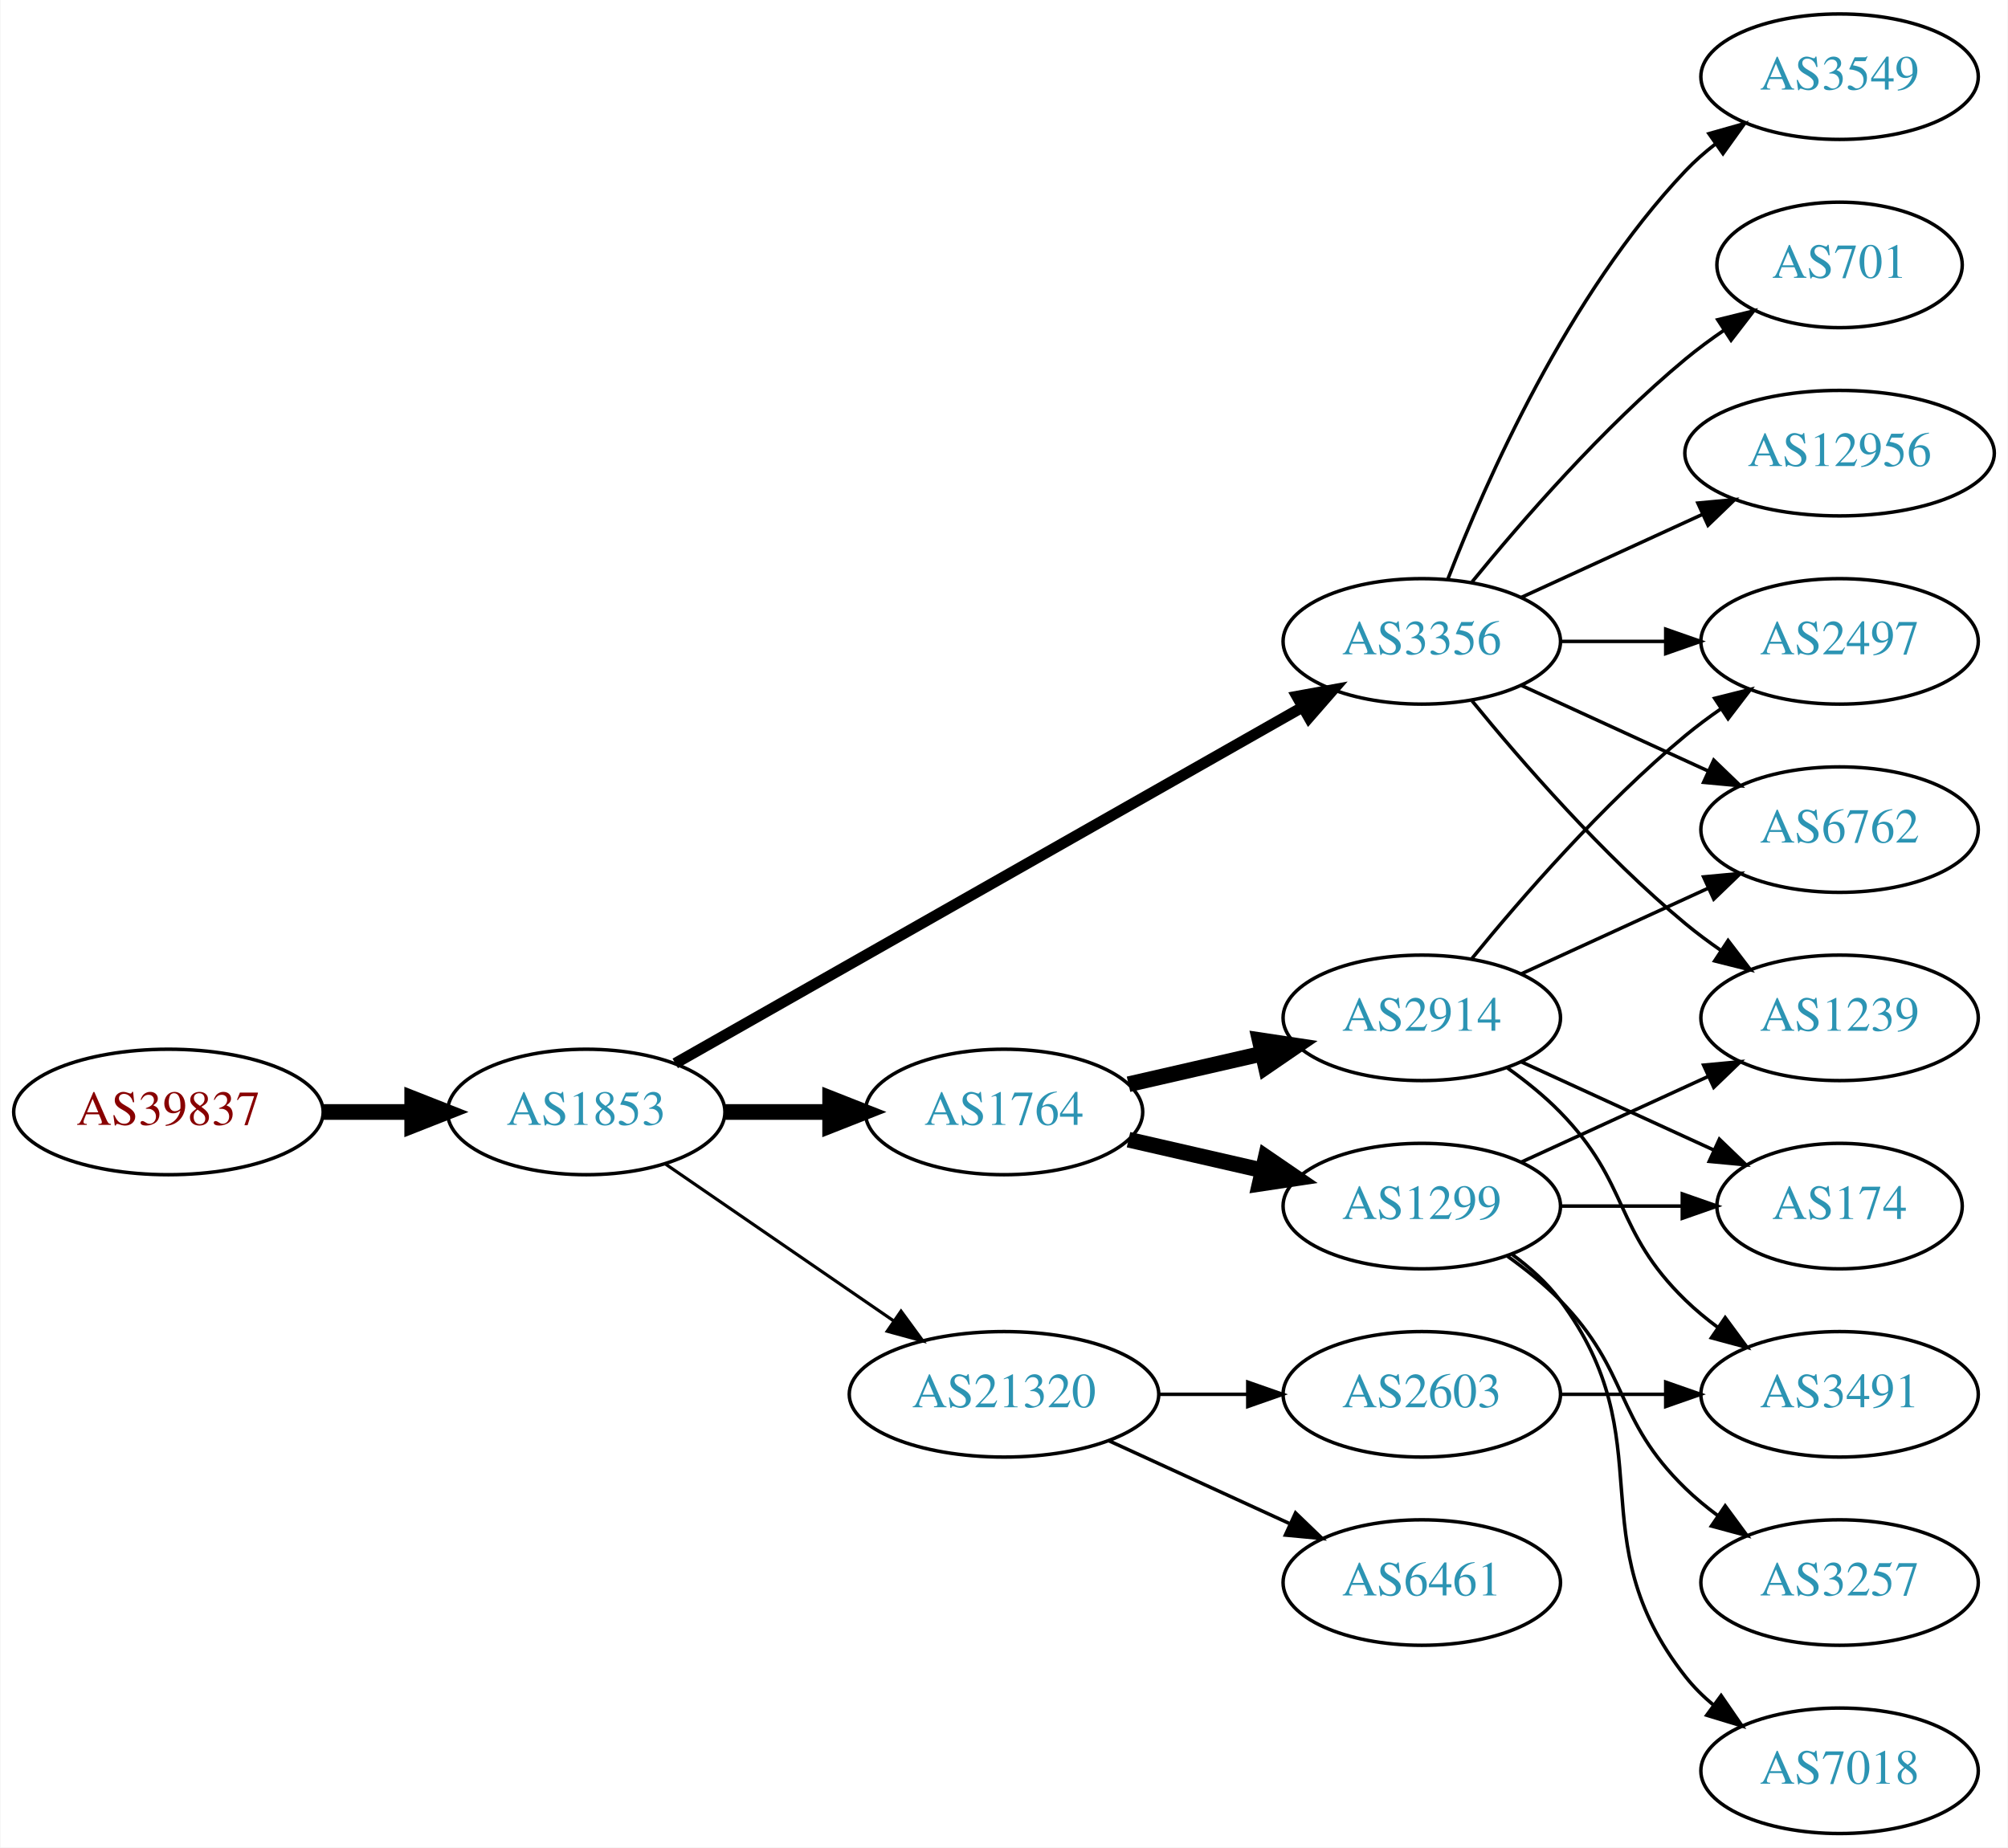
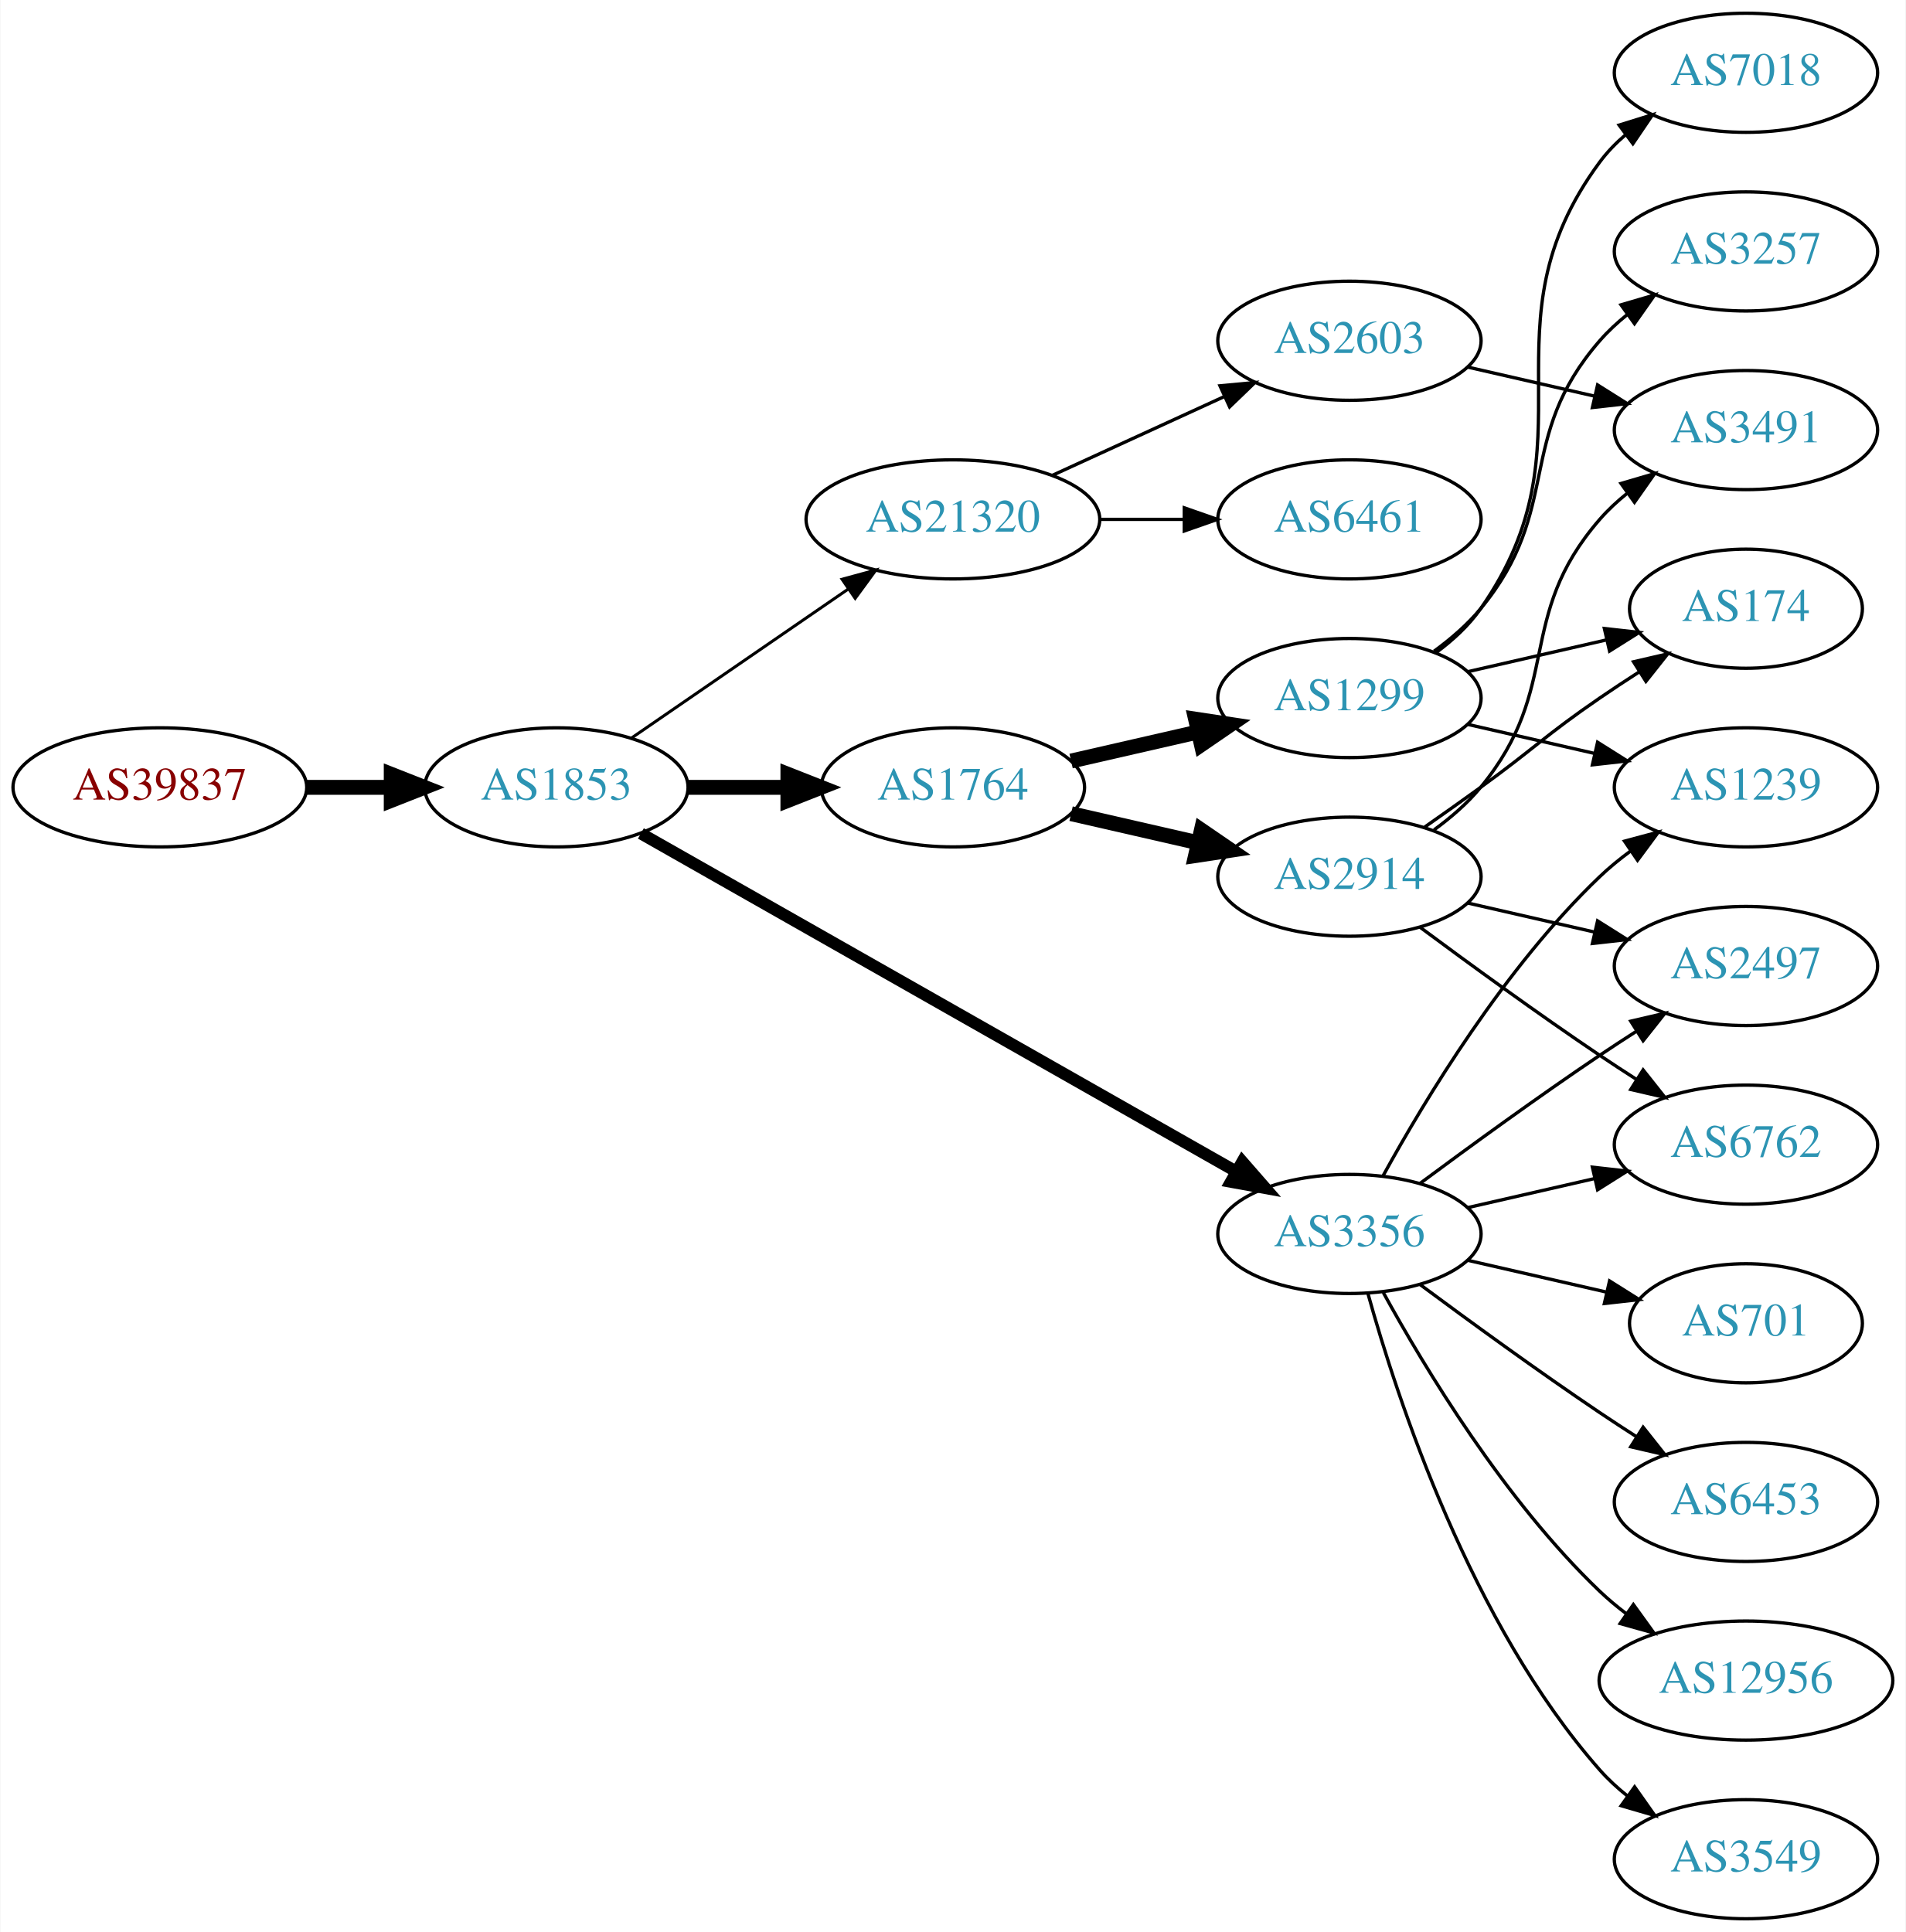
- <svg xmlns="http://www.w3.org/2000/svg" xmlns:xlink="http://www.w3.org/1999/xlink" width="576pt" height="530pt" viewBox="0.00 0.00 575.76 530.00">
-   <g id="graph0" class="graph" transform="scale(1 1) rotate(0) translate(4 526)">
-     <polygon fill="white" stroke="none" points="-4,4 -4,-526 571.762,-526 571.762,4 -4,4" />
+ <svg xmlns="http://www.w3.org/2000/svg" xmlns:xlink="http://www.w3.org/1999/xlink" width="576pt" height="584pt" viewBox="0.00 0.00 575.76 584.00">
+   <g id="graph0" class="graph" transform="scale(1 1) rotate(0) translate(4 580)">
+     <polygon fill="white" stroke="none" points="-4,4 -4,-580 571.762,-580 571.762,4 -4,4" />
    <g id="node1" class="node">
      <g id="a_node1">
        <a xlink:href="/asn/39837" xlink:title="AS39837 ~ MUR [AT]">
-           <ellipse fill="#ffffff" stroke="black" cx="44.196" cy="-207" rx="44.393" ry="18" />
-           <text text-anchor="middle" x="44.196" y="-203.3" font-family="Times,serif" font-size="14.00" fill="#880000">AS39837</text>
+           <ellipse fill="#ffffff" stroke="black" cx="44.196" cy="-342" rx="44.393" ry="18" />
+           <text text-anchor="middle" x="44.196" y="-338.3" font-family="Times,serif" font-size="14.00" fill="#880000">AS39837</text>
        </a>
      </g>
    </g>
    <g id="node2" class="node">
      <g id="a_node2">
        <a xlink:href="/asn/1853" xlink:title="AS1853 ~ ACOnet Backbone [AT]">
-           <ellipse fill="#ffffff" stroke="black" cx="164.039" cy="-207" rx="39.794" ry="18" />
-           <text text-anchor="middle" x="164.039" y="-203.3" font-family="Times,serif" font-size="14.00" fill="#2c94b3">AS1853</text>
+           <ellipse fill="#ffffff" stroke="black" cx="164.039" cy="-342" rx="39.794" ry="18" />
+           <text text-anchor="middle" x="164.039" y="-338.3" font-family="Times,serif" font-size="14.00" fill="#2c94b3">AS1853</text>
        </a>
      </g>
    </g>
    <g id="edge1" class="edge">
-       <path fill="none" stroke="black" stroke-width="4.5" d="M88.407,-207C96.72,-207 105.482,-207 113.965,-207" />
-       <polygon fill="black" stroke="black" stroke-width="4.5" points="114.123,-210.938 124.123,-207 114.123,-203.063 114.123,-210.938" />
+       <path fill="none" stroke="black" stroke-width="4.5" d="M88.407,-342C96.72,-342 105.482,-342 113.965,-342" />
+       <polygon fill="black" stroke="black" stroke-width="4.5" points="114.123,-345.938 124.123,-342 114.123,-338.063 114.123,-345.938" />
    </g>
    <g id="node3" class="node">
      <g id="a_node3">
-         <a xlink:href="/asn/3356" xlink:title="AS3356 ~ Level 3 Parent, LLC [US]">
-           <ellipse fill="#ffffff" stroke="black" cx="403.724" cy="-342" rx="39.794" ry="18" />
-           <text text-anchor="middle" x="403.724" y="-338.3" font-family="Times,serif" font-size="14.00" fill="#2c94b3">AS3356</text>
+         <a xlink:href="/asn/1764" xlink:title="AS1764 ~ NEXTLAYER-AS [AT]">
+           <ellipse fill="#ffffff" stroke="black" cx="283.881" cy="-342" rx="39.794" ry="18" />
+           <text text-anchor="middle" x="283.881" y="-338.3" font-family="Times,serif" font-size="14.00" fill="#2c94b3">AS1764</text>
        </a>
      </g>
    </g>
    <g id="edge2" class="edge">
-       <path fill="none" stroke="black" stroke-width="3.15" d="M189.58,-220.939C232.48,-245.305 321.135,-295.659 369.492,-323.125" />
-       <polygon fill="black" stroke="black" stroke-width="3.15" points="367.892,-326.241 378.316,-328.137 371.349,-320.155 367.892,-326.241" />
+       <path fill="none" stroke="black" stroke-width="4.5" d="M203.951,-342C213.505,-342 223.854,-342 233.817,-342" />
+       <polygon fill="black" stroke="black" stroke-width="4.5" points="234.009,-345.938 244.009,-342 234.009,-338.063 234.009,-345.938" />
    </g>
    <g id="node4" class="node">
      <g id="a_node4">
-         <a xlink:href="/asn/1764" xlink:title="AS1764 ~ NEXTLAYER-AS [AT]">
-           <ellipse fill="#ffffff" stroke="black" cx="283.881" cy="-207" rx="39.794" ry="18" />
-           <text text-anchor="middle" x="283.881" y="-203.3" font-family="Times,serif" font-size="14.00" fill="#2c94b3">AS1764</text>
+         <a xlink:href="/asn/3356" xlink:title="AS3356 ~ Level 3 Parent, LLC [US]">
+           <ellipse fill="#ffffff" stroke="black" cx="403.724" cy="-207" rx="39.794" ry="18" />
+           <text text-anchor="middle" x="403.724" y="-203.3" font-family="Times,serif" font-size="14.00" fill="#2c94b3">AS3356</text>
        </a>
      </g>
    </g>
    <g id="edge3" class="edge">
-       <path fill="none" stroke="black" stroke-width="4.5" d="M203.951,-207C213.505,-207 223.854,-207 233.817,-207" />
-       <polygon fill="black" stroke="black" stroke-width="4.5" points="234.009,-210.938 244.009,-207 234.009,-203.063 234.009,-210.938" />
+       <path fill="none" stroke="black" stroke-width="3.6" d="M189.58,-328.061C232.48,-303.695 321.135,-253.341 369.492,-225.875" />
+       <polygon fill="black" stroke="black" stroke-width="3.6" points="371.349,-228.845 378.316,-220.863 367.892,-222.759 371.349,-228.845" />
    </g>
    <g id="node5" class="node">
      <g id="a_node5">
        <a xlink:href="/asn/21320" xlink:title="AS21320 ~ GEANT Vereniging [EU]">
-           <ellipse fill="#ffffff" stroke="black" cx="283.881" cy="-126" rx="44.393" ry="18" />
-           <text text-anchor="middle" x="283.881" y="-122.3" font-family="Times,serif" font-size="14.00" fill="#2c94b3">AS21320</text>
+           <ellipse fill="#ffffff" stroke="black" cx="283.881" cy="-423" rx="44.393" ry="18" />
+           <text text-anchor="middle" x="283.881" y="-419.3" font-family="Times,serif" font-size="14.00" fill="#2c94b3">AS21320</text>
        </a>
      </g>
    </g>
    <g id="edge4" class="edge">
-       <path fill="none" stroke="black" stroke-width="0.9" d="M186.653,-192.143C205.025,-179.515 231.618,-161.236 252.195,-147.093" />
-       <polygon fill="black" stroke="black" stroke-width="0.9" points="254.345,-149.862 260.603,-141.313 250.38,-144.093 254.345,-149.862" />
+       <path fill="none" stroke="black" stroke-width="0.9" d="M186.653,-356.857C205.025,-369.485 231.618,-387.764 252.195,-401.907" />
+       <polygon fill="black" stroke="black" stroke-width="0.9" points="250.38,-404.907 260.603,-407.687 254.345,-399.138 250.38,-404.907" />
    </g>
    <g id="node6" class="node">
      <g id="a_node6">
-         <a xlink:href="/asn/2497" xlink:title="AS2497 ~ Internet Initiative Japan Inc. [JP]">
-           <ellipse fill="#ffffff" stroke="black" cx="523.566" cy="-342" rx="39.794" ry="18" />
-           <text text-anchor="middle" x="523.566" y="-338.3" font-family="Times,serif" font-size="14.00" fill="#2c94b3">AS2497</text>
+         <a xlink:href="/asn/1299" xlink:title="AS1299 ~ Telia Carrier [EU]">
+           <ellipse fill="#ffffff" stroke="black" cx="403.724" cy="-369" rx="39.794" ry="18" />
+           <text text-anchor="middle" x="403.724" y="-365.3" font-family="Times,serif" font-size="14.00" fill="#2c94b3">AS1299</text>
        </a>
      </g>
    </g>
    <g id="edge5" class="edge">
-       <path fill="none" stroke="black" d="M443.636,-342C453.19,-342 463.539,-342 473.502,-342" />
-       <polygon fill="black" stroke="black" points="473.695,-345.5 483.695,-342 473.694,-338.5 473.695,-345.5" />
+       <path fill="none" stroke="black" stroke-width="4.5" d="M319.6,-349.955C331.6,-352.704 345.221,-355.825 357.914,-358.733" />
+       <polygon fill="black" stroke="black" stroke-width="4.5" points="357.219,-362.613 367.845,-361.009 358.977,-354.937 357.219,-362.613" />
    </g>
    <g id="node7" class="node">
      <g id="a_node7">
+         <a xlink:href="/asn/2914" xlink:title="AS2914 ~ NTT America, Inc. [US]">
+           <ellipse fill="#ffffff" stroke="black" cx="403.724" cy="-315" rx="39.794" ry="18" />
+           <text text-anchor="middle" x="403.724" y="-311.3" font-family="Times,serif" font-size="14.00" fill="#2c94b3">AS2914</text>
+         </a>
+       </g>
+     </g>
+     <g id="edge6" class="edge">
+       <path fill="none" stroke="black" stroke-width="4.5" d="M319.6,-334.045C331.6,-331.296 345.221,-328.175 357.914,-325.267" />
+       <polygon fill="black" stroke="black" stroke-width="4.5" points="358.977,-329.063 367.845,-322.991 357.219,-321.387 358.977,-329.063" />
+     </g>
+     <g id="node10" class="node">
+       <g id="a_node10">
+         <a xlink:href="/asn/1239" xlink:title="AS1239 ~ Sprint [US]">
+           <ellipse fill="#ffffff" stroke="black" cx="523.566" cy="-342" rx="39.794" ry="18" />
+           <text text-anchor="middle" x="523.566" y="-338.3" font-family="Times,serif" font-size="14.00" fill="#2c94b3">AS1239</text>
+         </a>
+       </g>
+     </g>
+     <g id="edge17" class="edge">
+       <path fill="none" stroke="black" d="M413.965,-224.713C426.51,-247.561 450.687,-287.611 479.37,-315 482.238,-317.739 485.427,-320.347 488.736,-322.785" />
+       <polygon fill="black" stroke="black" points="486.86,-325.742 497.096,-328.477 490.8,-319.956 486.86,-325.742" />
+     </g>
+     <g id="node12" class="node">
+       <g id="a_node12">
        <a xlink:href="/asn/3549" xlink:title="AS3549 ~ Level 3 Parent, LLC [US]">
-           <ellipse fill="#ffffff" stroke="black" cx="523.566" cy="-504" rx="39.794" ry="18" />
-           <text text-anchor="middle" x="523.566" y="-500.3" font-family="Times,serif" font-size="14.00" fill="#2c94b3">AS3549</text>
-         </a>
-       </g>
-     </g>
-     <g id="edge6" class="edge">
-       <path fill="none" stroke="black" d="M411.247,-359.994C421.997,-387.728 445.655,-441.429 479.37,-477 481.956,-479.728 484.874,-482.294 487.942,-484.677" />
-       <polygon fill="black" stroke="black" points="486.096,-487.658 496.29,-490.543 490.12,-481.93 486.096,-487.658" />
+           <ellipse fill="#ffffff" stroke="black" cx="523.566" cy="-18" rx="39.794" ry="18" />
+           <text text-anchor="middle" x="523.566" y="-14.3" font-family="Times,serif" font-size="14.00" fill="#2c94b3">AS3549</text>
+         </a>
+       </g>
+     </g>
+     <g id="edge11" class="edge">
+       <path fill="none" stroke="black" d="M409.297,-189.054C418.202,-157.005 440.487,-89.158 479.37,-45 481.854,-42.179 484.704,-39.551 487.729,-37.129" />
+       <polygon fill="black" stroke="black" points="489.915,-39.869 496.019,-31.209 485.847,-34.172 489.915,-39.869" />
+     </g>
+     <g id="node13" class="node">
+       <g id="a_node13">
+         <a xlink:href="/asn/701" xlink:title="AS701 ~ UUNET [US]">
+           <ellipse fill="#ffffff" stroke="black" cx="523.566" cy="-180" rx="35.194" ry="18" />
+           <text text-anchor="middle" x="523.566" y="-176.3" font-family="Times,serif" font-size="14.00" fill="#2c94b3">AS701</text>
+         </a>
+       </g>
+     </g>
+     <g id="edge12" class="edge">
+       <path fill="none" stroke="black" d="M439.443,-199.045C452.536,-196.045 467.558,-192.604 481.199,-189.478" />
+       <polygon fill="black" stroke="black" points="482.34,-192.807 491.306,-187.162 480.777,-185.984 482.34,-192.807" />
+     </g>
+     <g id="node14" class="node">
+       <g id="a_node14">
+         <a xlink:href="/asn/2497" xlink:title="AS2497 ~ Internet Initiative Japan Inc. [JP]">
+           <ellipse fill="#ffffff" stroke="black" cx="523.566" cy="-288" rx="39.794" ry="18" />
+           <text text-anchor="middle" x="523.566" y="-284.3" font-family="Times,serif" font-size="14.00" fill="#2c94b3">AS2497</text>
+         </a>
+       </g>
+     </g>
+     <g id="edge13" class="edge">
+       <path fill="none" stroke="black" d="M425.054,-222.277C439.916,-233.304 460.661,-248.407 479.37,-261 482.919,-263.389 486.67,-265.839 490.418,-268.242" />
+       <polygon fill="black" stroke="black" points="488.744,-271.325 499.067,-273.712 492.486,-265.409 488.744,-271.325" />
+     </g>
+     <g id="node15" class="node">
+       <g id="a_node15">
+         <a xlink:href="/asn/6453" xlink:title="AS6453 ~ TATA COMMUNICATIONS (AMERICA) INC [US]">
+           <ellipse fill="#ffffff" stroke="black" cx="523.566" cy="-126" rx="39.794" ry="18" />
+           <text text-anchor="middle" x="523.566" y="-122.3" font-family="Times,serif" font-size="14.00" fill="#2c94b3">AS6453</text>
+         </a>
+       </g>
+     </g>
+     <g id="edge14" class="edge">
+       <path fill="none" stroke="black" d="M425.054,-191.723C439.916,-180.696 460.661,-165.593 479.37,-153 482.919,-150.611 486.67,-148.161 490.418,-145.758" />
+       <polygon fill="black" stroke="black" points="492.486,-148.591 499.067,-140.288 488.744,-142.675 492.486,-148.591" />
+     </g>
+     <g id="node16" class="node">
+       <g id="a_node16">
+         <a xlink:href="/asn/12956" xlink:title="AS12956 ~ TELXIUS [ES]">
+           <ellipse fill="#ffffff" stroke="black" cx="523.566" cy="-72" rx="44.393" ry="18" />
+           <text text-anchor="middle" x="523.566" y="-68.3" font-family="Times,serif" font-size="14.00" fill="#2c94b3">AS12956</text>
+         </a>
+       </g>
+     </g>
+     <g id="edge15" class="edge">
+       <path fill="none" stroke="black" d="M413.965,-189.287C426.51,-166.439 450.687,-126.389 479.37,-99 481.877,-96.607 484.628,-94.313 487.49,-92.145" />
+       <polygon fill="black" stroke="black" points="489.542,-94.982 495.741,-86.389 485.537,-89.241 489.542,-94.982" />
+     </g>
+     <g id="node17" class="node">
+       <g id="a_node17">
+         <a xlink:href="/asn/6762" xlink:title="AS6762 ~ TELECOM ITALIA SPARKLE S.p.A. [IT]">
+           <ellipse fill="#ffffff" stroke="black" cx="523.566" cy="-234" rx="39.794" ry="18" />
+           <text text-anchor="middle" x="523.566" y="-230.3" font-family="Times,serif" font-size="14.00" fill="#2c94b3">AS6762</text>
+         </a>
+       </g>
+     </g>
+     <g id="edge16" class="edge">
+       <path fill="none" stroke="black" d="M439.443,-214.955C451.443,-217.704 465.064,-220.825 477.756,-223.733" />
+       <polygon fill="black" stroke="black" points="477.159,-227.187 487.688,-226.009 478.722,-220.364 477.159,-227.187" />
+     </g>
+     <g id="node18" class="node">
+       <g id="a_node18">
+         <a xlink:href="/asn/6461" xlink:title="AS6461 ~ Zayo Bandwidth [US]">
+           <ellipse fill="#ffffff" stroke="black" cx="403.724" cy="-423" rx="39.794" ry="18" />
+           <text text-anchor="middle" x="403.724" y="-419.3" font-family="Times,serif" font-size="14.00" fill="#2c94b3">AS6461</text>
+         </a>
+       </g>
+     </g>
+     <g id="edge18" class="edge">
+       <path fill="none" stroke="black" d="M328.092,-423C336.405,-423 345.168,-423 353.65,-423" />
+       <polygon fill="black" stroke="black" points="353.809,-426.5 363.809,-423 353.809,-419.5 353.809,-426.5" />
+     </g>
+     <g id="node19" class="node">
+       <g id="a_node19">
+         <a xlink:href="/asn/2603" xlink:title="AS2603 ~ NORDUnet [NO]">
+           <ellipse fill="#ffffff" stroke="black" cx="403.724" cy="-477" rx="39.794" ry="18" />
+           <text text-anchor="middle" x="403.724" y="-473.3" font-family="Times,serif" font-size="14.00" fill="#2c94b3">AS2603</text>
+         </a>
+       </g>
+     </g>
+     <g id="edge19" class="edge">
+       <path fill="none" stroke="black" d="M314.011,-436.348C329.622,-443.502 349.02,-452.391 365.692,-460.03" />
+       <polygon fill="black" stroke="black" points="364.595,-463.378 375.144,-464.362 367.511,-457.014 364.595,-463.378" />
    </g>
    <g id="node8" class="node">
      <g id="a_node8">
-         <a xlink:href="/asn/1239" xlink:title="AS1239 ~ Sprint [US]">
-           <ellipse fill="#ffffff" stroke="black" cx="523.566" cy="-234" rx="39.794" ry="18" />
-           <text text-anchor="middle" x="523.566" y="-230.3" font-family="Times,serif" font-size="14.00" fill="#2c94b3">AS1239</text>
+         <a xlink:href="/asn/174" xlink:title="AS174 ~ Cogent Communications [US]">
+           <ellipse fill="#ffffff" stroke="black" cx="523.566" cy="-396" rx="35.194" ry="18" />
+           <text text-anchor="middle" x="523.566" y="-392.3" font-family="Times,serif" font-size="14.00" fill="#2c94b3">AS174</text>
        </a>
      </g>
    </g>
    <g id="edge7" class="edge">
-       <path fill="none" stroke="black" d="M418.143,-324.935C432.257,-307.625 455.672,-280.655 479.37,-261 482.587,-258.332 486.087,-255.73 489.658,-253.259" />
-       <polygon fill="black" stroke="black" points="491.581,-256.183 498.014,-247.764 487.735,-250.334 491.581,-256.183" />
+       <path fill="none" stroke="black" d="M439.443,-376.955C452.536,-379.955 467.558,-383.396 481.199,-386.522" />
+       <polygon fill="black" stroke="black" points="480.777,-390.016 491.306,-388.838 482.34,-383.193 480.777,-390.016" />
    </g>
    <g id="node9" class="node">
      <g id="a_node9">
-         <a xlink:href="/asn/701" xlink:title="AS701 ~ UUNET [US]">
-           <ellipse fill="#ffffff" stroke="black" cx="523.566" cy="-450" rx="35.194" ry="18" />
-           <text text-anchor="middle" x="523.566" y="-446.3" font-family="Times,serif" font-size="14.00" fill="#2c94b3">AS701</text>
+         <a xlink:href="/asn/3257" xlink:title="AS3257 ~ GTT [DE]">
+           <ellipse fill="#ffffff" stroke="black" cx="523.566" cy="-504" rx="39.794" ry="18" />
+           <text text-anchor="middle" x="523.566" y="-500.3" font-family="Times,serif" font-size="14.00" fill="#2c94b3">AS3257</text>
        </a>
      </g>
    </g>
    <g id="edge8" class="edge">
-       <path fill="none" stroke="black" d="M418.143,-359.065C432.257,-376.375 455.672,-403.345 479.37,-423 482.833,-425.872 486.626,-428.669 490.48,-431.308" />
-       <polygon fill="black" stroke="black" points="488.623,-434.275 498.913,-436.797 492.442,-428.408 488.623,-434.275" />
-     </g>
-     <g id="node10" class="node">
-       <g id="a_node10">
-         <a xlink:href="/asn/12956" xlink:title="AS12956 ~ TELXIUS [ES]">
-           <ellipse fill="#ffffff" stroke="black" cx="523.566" cy="-396" rx="44.393" ry="18" />
-           <text text-anchor="middle" x="523.566" y="-392.3" font-family="Times,serif" font-size="14.00" fill="#2c94b3">AS12956</text>
-         </a>
-       </g>
+       <path fill="none" stroke="black" d="M429.305,-383.156C434.399,-386.872 439.413,-391.201 443.37,-396 468.435,-426.394 453.536,-447.258 479.37,-477 481.835,-479.838 484.672,-482.477 487.689,-484.906" />
+       <polygon fill="black" stroke="black" points="485.8,-487.858 495.968,-490.836 489.876,-482.167 485.8,-487.858" />
    </g>
    <g id="edge9" class="edge">
-       <path fill="none" stroke="black" d="M432.353,-354.661C447.85,-361.762 467.417,-370.728 484.364,-378.494" />
-       <polygon fill="black" stroke="black" points="482.917,-381.681 493.466,-382.665 485.833,-375.317 482.917,-381.681" />
+       <path fill="none" stroke="black" d="M439.443,-361.045C451.443,-358.296 465.064,-355.175 477.756,-352.267" />
+       <polygon fill="black" stroke="black" points="478.722,-355.636 487.688,-349.991 477.159,-348.813 478.722,-355.636" />
    </g>
    <g id="node11" class="node">
      <g id="a_node11">
-         <a xlink:href="/asn/6762" xlink:title="AS6762 ~ TELECOM ITALIA SPARKLE S.p.A. [IT]">
-           <ellipse fill="#ffffff" stroke="black" cx="523.566" cy="-288" rx="39.794" ry="18" />
-           <text text-anchor="middle" x="523.566" y="-284.3" font-family="Times,serif" font-size="14.00" fill="#2c94b3">AS6762</text>
+         <a xlink:href="/asn/7018" xlink:title="AS7018 ~ AT&amp;T Services, Inc. [US]">
+           <ellipse fill="#ffffff" stroke="black" cx="523.566" cy="-558" rx="39.794" ry="18" />
+           <text text-anchor="middle" x="523.566" y="-554.3" font-family="Times,serif" font-size="14.00" fill="#2c94b3">AS7018</text>
        </a>
      </g>
    </g>
    <g id="edge10" class="edge">
-       <path fill="none" stroke="black" d="M432.353,-329.339C448.31,-322.027 468.58,-312.739 485.863,-304.819" />
-       <polygon fill="black" stroke="black" points="487.478,-307.929 495.111,-300.581 484.562,-301.565 487.478,-307.929" />
-     </g>
-     <g id="node12" class="node">
-       <g id="a_node12">
-         <a xlink:href="/asn/1299" xlink:title="AS1299 ~ Telia Carrier [EU]">
-           <ellipse fill="#ffffff" stroke="black" cx="403.724" cy="-180" rx="39.794" ry="18" />
-           <text text-anchor="middle" x="403.724" y="-176.3" font-family="Times,serif" font-size="14.00" fill="#2c94b3">AS1299</text>
-         </a>
-       </g>
-     </g>
-     <g id="edge11" class="edge">
-       <path fill="none" stroke="black" stroke-width="4.5" d="M319.6,-199.045C331.6,-196.296 345.221,-193.175 357.914,-190.267" />
-       <polygon fill="black" stroke="black" stroke-width="4.5" points="358.977,-194.063 367.845,-187.991 357.219,-186.387 358.977,-194.063" />
-     </g>
-     <g id="node13" class="node">
-       <g id="a_node13">
-         <a xlink:href="/asn/2914" xlink:title="AS2914 ~ NTT America, Inc. [US]">
-           <ellipse fill="#ffffff" stroke="black" cx="403.724" cy="-234" rx="39.794" ry="18" />
-           <text text-anchor="middle" x="403.724" y="-230.3" font-family="Times,serif" font-size="14.00" fill="#2c94b3">AS2914</text>
-         </a>
-       </g>
-     </g>
-     <g id="edge12" class="edge">
-       <path fill="none" stroke="black" stroke-width="4.5" d="M319.6,-214.955C331.6,-217.704 345.221,-220.825 357.914,-223.733" />
-       <polygon fill="black" stroke="black" stroke-width="4.5" points="357.219,-227.613 367.845,-226.009 358.977,-219.937 357.219,-227.613" />
-     </g>
-     <g id="node16" class="node">
-       <g id="a_node16">
-         <a xlink:href="/asn/2603" xlink:title="AS2603 ~ NORDUnet [NO]">
-           <ellipse fill="#ffffff" stroke="black" cx="403.724" cy="-126" rx="39.794" ry="18" />
-           <text text-anchor="middle" x="403.724" y="-122.3" font-family="Times,serif" font-size="14.00" fill="#2c94b3">AS2603</text>
-         </a>
-       </g>
-     </g>
-     <g id="edge17" class="edge">
-       <path fill="none" stroke="black" d="M328.092,-126C336.405,-126 345.168,-126 353.65,-126" />
-       <polygon fill="black" stroke="black" points="353.809,-129.5 363.809,-126 353.809,-122.5 353.809,-129.5" />
-     </g>
-     <g id="node17" class="node">
-       <g id="a_node17">
-         <a xlink:href="/asn/6461" xlink:title="AS6461 ~ Zayo Bandwidth [US]">
-           <ellipse fill="#ffffff" stroke="black" cx="403.724" cy="-72" rx="39.794" ry="18" />
-           <text text-anchor="middle" x="403.724" y="-68.3" font-family="Times,serif" font-size="14.00" fill="#2c94b3">AS6461</text>
-         </a>
-       </g>
-     </g>
-     <g id="edge18" class="edge">
-       <path fill="none" stroke="black" d="M314.011,-112.652C329.622,-105.498 349.02,-96.609 365.692,-88.969" />
-       <polygon fill="black" stroke="black" points="367.511,-91.986 375.144,-84.638 364.595,-85.622 367.511,-91.986" />
+       <path fill="none" stroke="black" d="M429.883,-382.716C434.947,-386.455 439.803,-390.904 443.37,-396 478.984,-446.869 442.467,-481.059 479.37,-531 481.604,-534.023 484.287,-536.786 487.207,-539.293" />
+       <polygon fill="black" stroke="black" points="485.233,-542.186 495.351,-545.331 489.402,-536.563 485.233,-542.186" />
+     </g>
+     <g id="edge23" class="edge">
+       <path fill="none" stroke="black" d="M426.481,-330.009C432.015,-333.879 437.934,-338.064 443.37,-342 459.57,-353.729 462.876,-357.689 479.37,-369 483.165,-371.602 487.202,-374.262 491.226,-376.849" />
+       <polygon fill="black" stroke="black" points="489.591,-379.956 499.913,-382.343 493.332,-374.04 489.591,-379.956" />
+     </g>
+     <g id="edge21" class="edge">
+       <path fill="none" stroke="black" d="M439.443,-307.045C451.443,-304.296 465.064,-301.175 477.756,-298.267" />
+       <polygon fill="black" stroke="black" points="478.722,-301.636 487.688,-295.991 477.159,-294.813 478.722,-301.636" />
+     </g>
+     <g id="edge22" class="edge">
+       <path fill="none" stroke="black" d="M425.054,-299.723C439.916,-288.696 460.661,-273.593 479.37,-261 482.919,-258.611 486.67,-256.161 490.418,-253.758" />
+       <polygon fill="black" stroke="black" points="492.486,-256.591 499.067,-248.288 488.744,-250.675 492.486,-256.591" />
+     </g>
+     <g id="node20" class="node">
+       <g id="a_node20">
+         <a xlink:href="/asn/3491" xlink:title="AS3491 ~ PCCW Global, Inc. [US]">
+           <ellipse fill="#ffffff" stroke="black" cx="523.566" cy="-450" rx="39.794" ry="18" />
+           <text text-anchor="middle" x="523.566" y="-446.3" font-family="Times,serif" font-size="14.00" fill="#2c94b3">AS3491</text>
+         </a>
+       </g>
+     </g>
+     <g id="edge24" class="edge">
+       <path fill="none" stroke="black" d="M429.305,-329.156C434.399,-332.872 439.413,-337.201 443.37,-342 468.435,-372.394 453.536,-393.258 479.37,-423 481.835,-425.838 484.672,-428.477 487.689,-430.906" />
+       <polygon fill="black" stroke="black" points="485.8,-433.858 495.968,-436.836 489.876,-428.167 485.8,-433.858" />
    </g>
    <g id="edge20" class="edge">
-       <path fill="none" stroke="black" d="M432.353,-192.661C448.31,-199.973 468.58,-209.261 485.863,-217.181" />
-       <polygon fill="black" stroke="black" points="484.562,-220.435 495.111,-221.419 487.478,-214.071 484.562,-220.435" />
-     </g>
-     <g id="node15" class="node">
-       <g id="a_node15">
-         <a xlink:href="/asn/174" xlink:title="AS174 ~ Cogent Communications [US]">
-           <ellipse fill="#ffffff" stroke="black" cx="523.566" cy="-180" rx="35.194" ry="18" />
-           <text text-anchor="middle" x="523.566" y="-176.3" font-family="Times,serif" font-size="14.00" fill="#2c94b3">AS174</text>
-         </a>
-       </g>
-     </g>
-     <g id="edge21" class="edge">
-       <path fill="none" stroke="black" d="M443.636,-180C454.723,-180 466.883,-180 478.265,-180" />
-       <polygon fill="black" stroke="black" points="478.447,-183.5 488.447,-180 478.447,-176.5 478.447,-183.5" />
-     </g>
-     <g id="node18" class="node">
-       <g id="a_node18">
-         <a xlink:href="/asn/3257" xlink:title="AS3257 ~ GTT [DE]">
-           <ellipse fill="#ffffff" stroke="black" cx="523.566" cy="-72" rx="39.794" ry="18" />
-           <text text-anchor="middle" x="523.566" y="-68.3" font-family="Times,serif" font-size="14.00" fill="#2c94b3">AS3257</text>
-         </a>
-       </g>
-     </g>
-     <g id="edge22" class="edge">
-       <path fill="none" stroke="black" d="M428.318,-165.611C433.574,-161.852 438.906,-157.563 443.37,-153 463.543,-132.383 458.677,-119.094 479.37,-99 482.215,-96.237 485.389,-93.614 488.689,-91.166" />
-       <polygon fill="black" stroke="black" points="490.755,-93.993 497.037,-85.462 486.806,-88.214 490.755,-93.993" />
-     </g>
-     <g id="node19" class="node">
-       <g id="a_node19">
-         <a xlink:href="/asn/7018" xlink:title="AS7018 ~ AT&amp;T Services, Inc. [US]">
-           <ellipse fill="#ffffff" stroke="black" cx="523.566" cy="-18" rx="39.794" ry="18" />
-           <text text-anchor="middle" x="523.566" y="-14.3" font-family="Times,serif" font-size="14.00" fill="#2c94b3">AS7018</text>
-         </a>
-       </g>
-     </g>
-     <g id="edge23" class="edge">
-       <path fill="none" stroke="black" d="M429.655,-166.118C434.731,-162.389 439.649,-157.984 443.37,-153 473.642,-112.458 448.072,-84.754 479.37,-45 481.695,-42.047 484.439,-39.33 487.398,-36.853" />
-       <polygon fill="black" stroke="black" points="489.591,-39.585 495.595,-30.855 485.457,-33.936 489.591,-39.585" />
-     </g>
-     <g id="edge13" class="edge">
-       <path fill="none" stroke="black" d="M418.143,-251.065C432.257,-268.375 455.672,-295.345 479.37,-315 482.587,-317.668 486.087,-320.27 489.658,-322.741" />
-       <polygon fill="black" stroke="black" points="487.735,-325.666 498.014,-328.236 491.581,-319.817 487.735,-325.666" />
-     </g>
-     <g id="edge16" class="edge">
-       <path fill="none" stroke="black" d="M432.353,-246.661C448.31,-253.973 468.58,-263.261 485.863,-271.181" />
-       <polygon fill="black" stroke="black" points="484.562,-274.435 495.111,-275.419 487.478,-268.071 484.562,-274.435" />
-     </g>
-     <g id="node14" class="node">
-       <g id="a_node14">
-         <a xlink:href="/asn/3491" xlink:title="AS3491 ~ PCCW Global, Inc. [US]">
-           <ellipse fill="#ffffff" stroke="black" cx="523.566" cy="-126" rx="39.794" ry="18" />
-           <text text-anchor="middle" x="523.566" y="-122.3" font-family="Times,serif" font-size="14.00" fill="#2c94b3">AS3491</text>
-         </a>
-       </g>
-     </g>
-     <g id="edge14" class="edge">
-       <path fill="none" stroke="black" d="M428.318,-219.611C433.574,-215.852 438.906,-211.563 443.37,-207 463.543,-186.383 458.677,-173.094 479.37,-153 482.215,-150.237 485.389,-147.614 488.689,-145.166" />
-       <polygon fill="black" stroke="black" points="490.755,-147.994 497.037,-139.462 486.806,-142.214 490.755,-147.994" />
-     </g>
-     <g id="edge15" class="edge">
-       <path fill="none" stroke="black" d="M432.353,-221.339C448.769,-213.817 469.75,-204.202 487.347,-196.139" />
-       <polygon fill="black" stroke="black" points="489.092,-199.189 496.725,-191.842 486.176,-192.826 489.092,-199.189" />
-     </g>
-     <g id="edge19" class="edge">
-       <path fill="none" stroke="black" d="M443.636,-126C453.19,-126 463.539,-126 473.502,-126" />
-       <polygon fill="black" stroke="black" points="473.695,-129.5 483.695,-126 473.694,-122.5 473.695,-129.5" />
+       <path fill="none" stroke="black" d="M439.443,-469.045C451.443,-466.296 465.064,-463.175 477.756,-460.267" />
+       <polygon fill="black" stroke="black" points="478.722,-463.636 487.688,-457.991 477.159,-456.813 478.722,-463.636" />
    </g>
  </g>
</svg>
